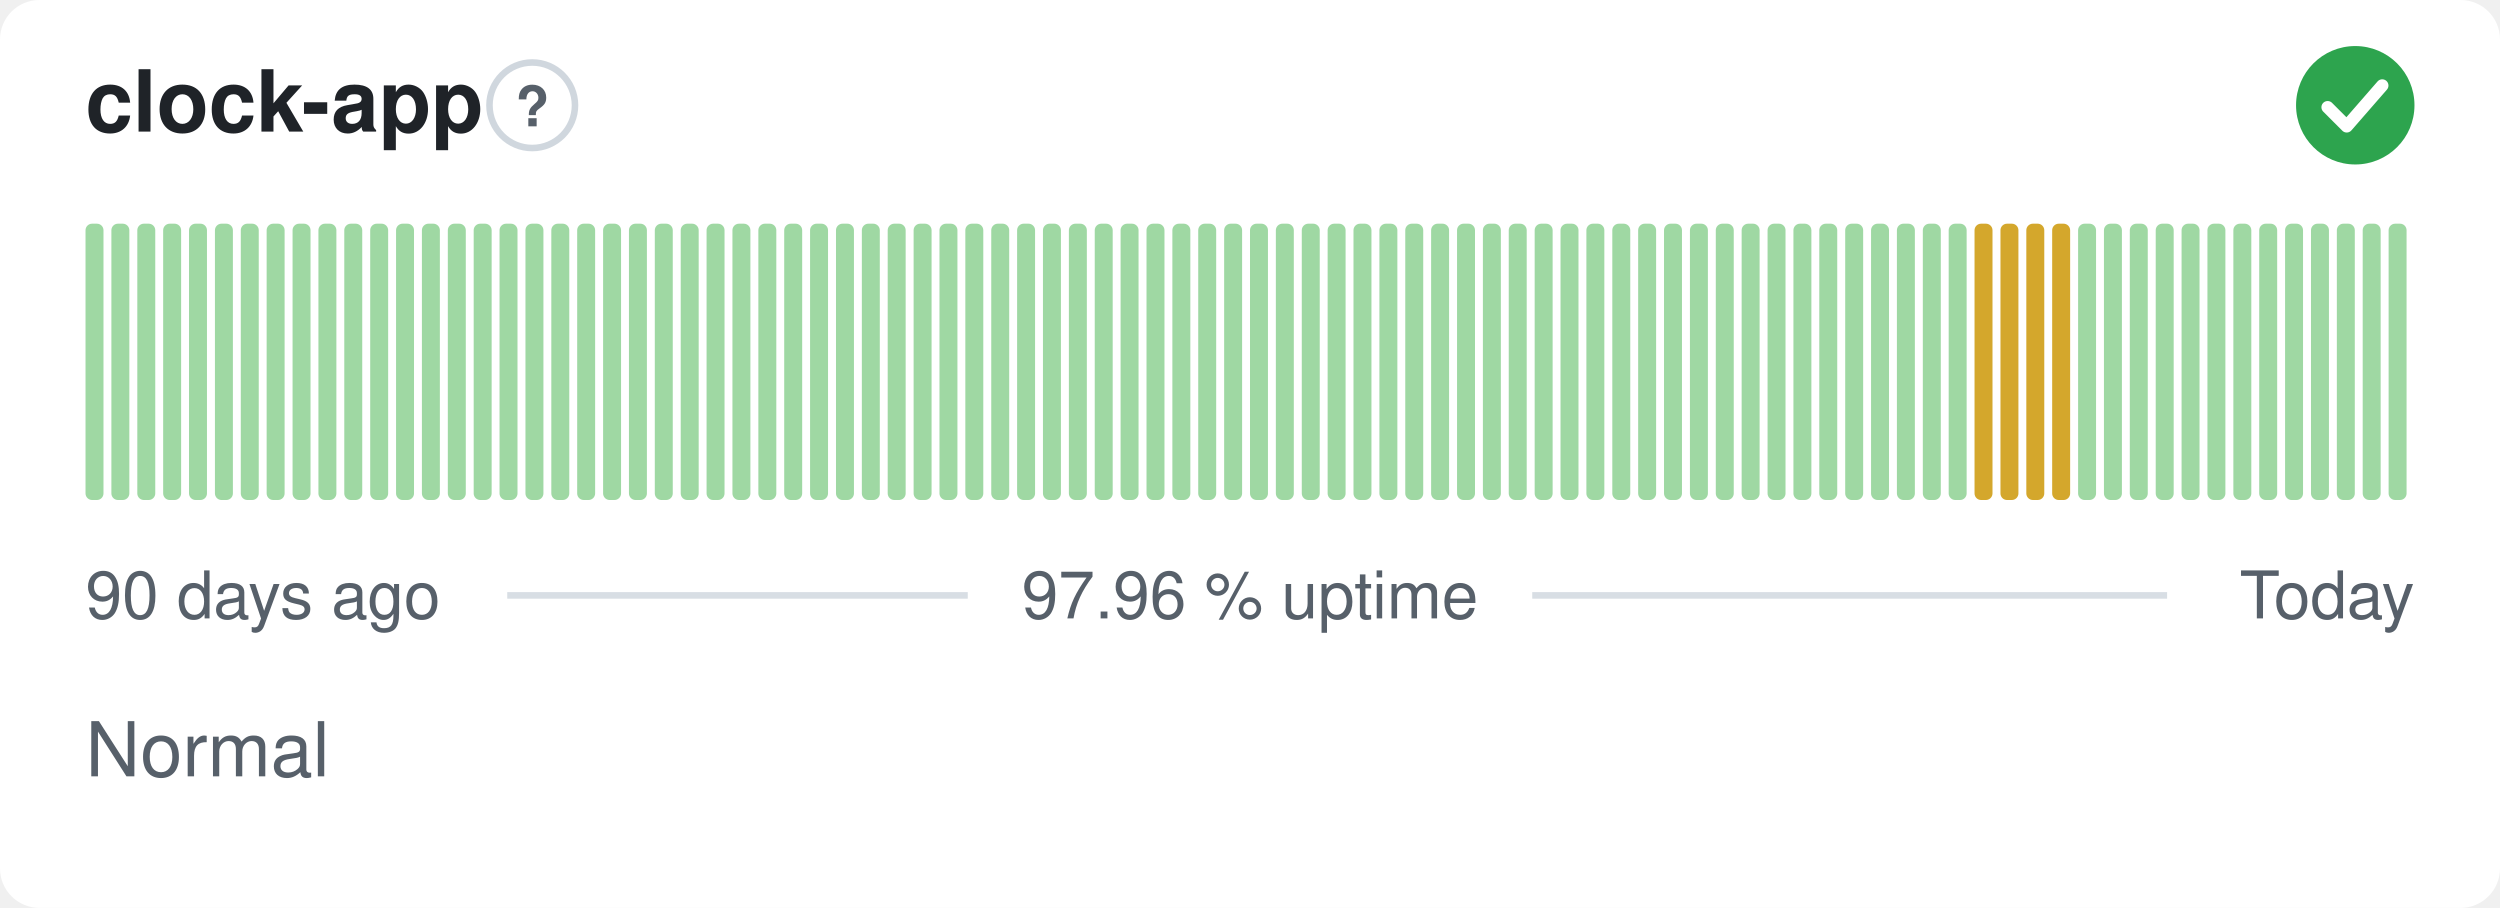
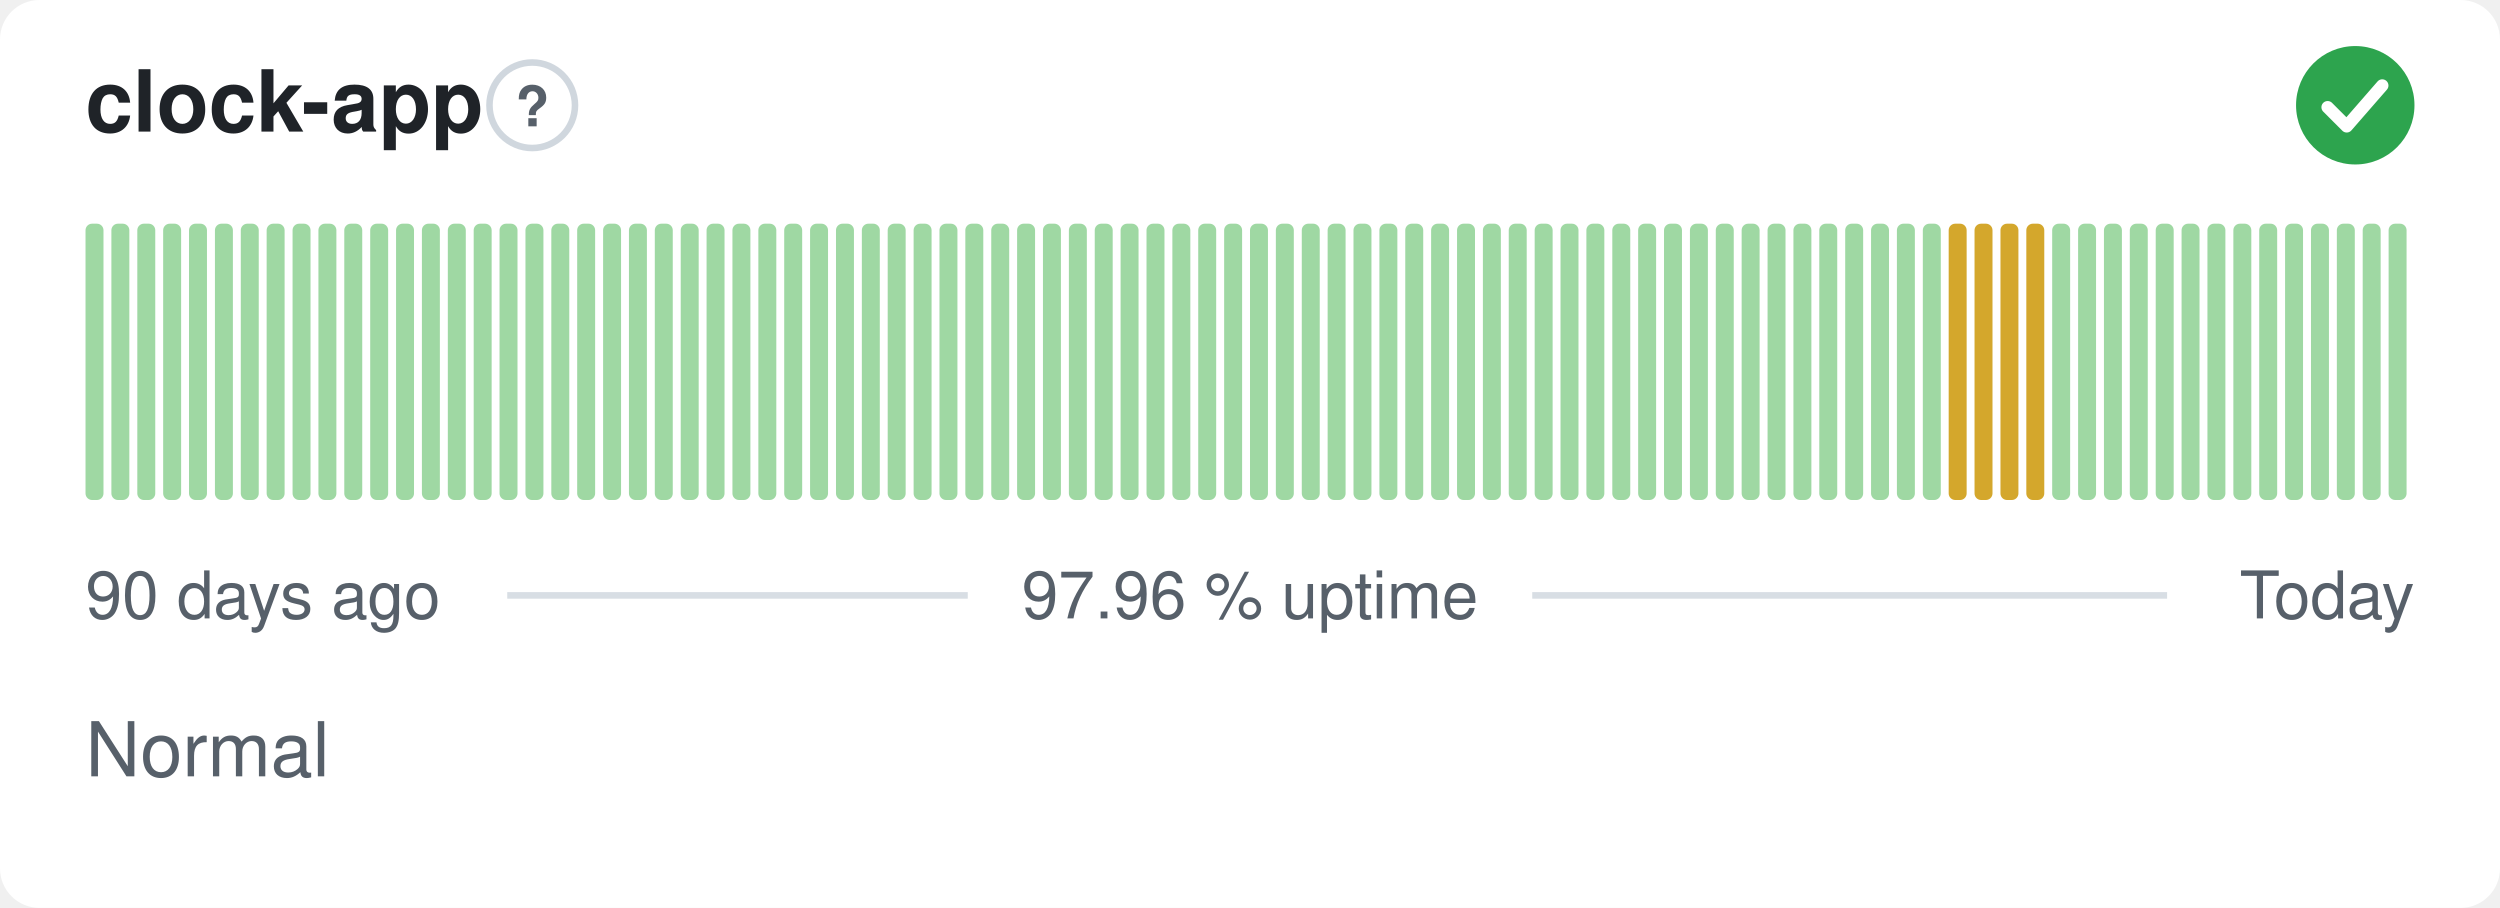
<svg xmlns="http://www.w3.org/2000/svg" width="380" height="138" viewBox="0 0 380 138" role="img" aria-label="clock-app: Normal, 97.96 % uptime over the last 90 days" font-family="-apple-system,BlinkMacSystemFont,'Segoe UI',Helvetica,Arial,sans-serif">
  <style>
    @media (prefers-color-scheme: dark) {
      .bg { fill: #0d1117 }
      .title { fill: #e6edf3 }
      .muted { fill: #8b949e }
      .hint { stroke: #30363d }
      .rule { stroke: #30363d }
      .nodata { fill: #21262d }
    }
  </style>
  <rect class="bg" width="380" height="138" rx="6" fill="#ffffff" />
  <text class="title" x="13" y="20" font-size="13" font-weight="600" fill="#1f2328">clock-app</text>
  <circle class="hint" cx="80.9" cy="16" r="6.5" fill="none" stroke="#d0d7de" stroke-width="1" />
  <text class="muted" x="80.9" y="19.2" text-anchor="middle" font-size="8.5" font-weight="700" fill="#57606a">?</text>
  <circle cx="358" cy="16" r="9" fill="#2da44e" />
  <path d="M353.80 16.30l2.90 2.90 5.40 -6.20" fill="none" stroke="#fff" stroke-width="1.89" stroke-linecap="round" stroke-linejoin="round" />
  <rect x="13.00" y="34.00" width="2.73" height="42.00" rx="1" fill="#9fd8a3" />
  <rect x="16.93" y="34.00" width="2.73" height="42.00" rx="1" fill="#9fd8a3" />
  <rect x="20.87" y="34.00" width="2.73" height="42.00" rx="1" fill="#9fd8a3" />
  <rect x="24.80" y="34.00" width="2.73" height="42.00" rx="1" fill="#9fd8a3" />
  <rect x="28.73" y="34.00" width="2.73" height="42.00" rx="1" fill="#9fd8a3" />
  <rect x="32.67" y="34.00" width="2.73" height="42.00" rx="1" fill="#9fd8a3" />
  <rect x="36.60" y="34.00" width="2.73" height="42.00" rx="1" fill="#9fd8a3" />
  <rect x="40.53" y="34.00" width="2.73" height="42.00" rx="1" fill="#9fd8a3" />
  <rect x="44.47" y="34.00" width="2.73" height="42.00" rx="1" fill="#9fd8a3" />
  <rect x="48.40" y="34.00" width="2.73" height="42.00" rx="1" fill="#9fd8a3" />
  <rect x="52.33" y="34.00" width="2.73" height="42.00" rx="1" fill="#9fd8a3" />
  <rect x="56.27" y="34.00" width="2.73" height="42.00" rx="1" fill="#9fd8a3" />
  <rect x="60.20" y="34.00" width="2.73" height="42.00" rx="1" fill="#9fd8a3" />
  <rect x="64.13" y="34.00" width="2.73" height="42.00" rx="1" fill="#9fd8a3" />
  <rect x="68.07" y="34.00" width="2.73" height="42.00" rx="1" fill="#9fd8a3" />
  <rect x="72.00" y="34.00" width="2.73" height="42.00" rx="1" fill="#9fd8a3" />
  <rect x="75.93" y="34.00" width="2.73" height="42.00" rx="1" fill="#9fd8a3" />
  <rect x="79.87" y="34.00" width="2.73" height="42.00" rx="1" fill="#9fd8a3" />
  <rect x="83.80" y="34.00" width="2.73" height="42.00" rx="1" fill="#9fd8a3" />
  <rect x="87.73" y="34.00" width="2.73" height="42.00" rx="1" fill="#9fd8a3" />
  <rect x="91.67" y="34.00" width="2.73" height="42.00" rx="1" fill="#9fd8a3" />
  <rect x="95.60" y="34.00" width="2.73" height="42.00" rx="1" fill="#9fd8a3" />
  <rect x="99.53" y="34.00" width="2.73" height="42.00" rx="1" fill="#9fd8a3" />
  <rect x="103.47" y="34.00" width="2.73" height="42.00" rx="1" fill="#9fd8a3" />
  <rect x="107.40" y="34.00" width="2.73" height="42.00" rx="1" fill="#9fd8a3" />
  <rect x="111.33" y="34.00" width="2.73" height="42.00" rx="1" fill="#9fd8a3" />
  <rect x="115.27" y="34.00" width="2.73" height="42.00" rx="1" fill="#9fd8a3" />
  <rect x="119.20" y="34.00" width="2.73" height="42.00" rx="1" fill="#9fd8a3" />
  <rect x="123.13" y="34.00" width="2.73" height="42.00" rx="1" fill="#9fd8a3" />
  <rect x="127.07" y="34.00" width="2.73" height="42.00" rx="1" fill="#9fd8a3" />
  <rect x="131.00" y="34.00" width="2.73" height="42.00" rx="1" fill="#9fd8a3" />
  <rect x="134.93" y="34.00" width="2.73" height="42.00" rx="1" fill="#9fd8a3" />
  <rect x="138.87" y="34.00" width="2.73" height="42.00" rx="1" fill="#9fd8a3" />
  <rect x="142.80" y="34.00" width="2.73" height="42.00" rx="1" fill="#9fd8a3" />
  <rect x="146.73" y="34.00" width="2.73" height="42.00" rx="1" fill="#9fd8a3" />
  <rect x="150.67" y="34.00" width="2.73" height="42.00" rx="1" fill="#9fd8a3" />
  <rect x="154.60" y="34.00" width="2.73" height="42.00" rx="1" fill="#9fd8a3" />
  <rect x="158.53" y="34.00" width="2.73" height="42.00" rx="1" fill="#9fd8a3" />
  <rect x="162.47" y="34.00" width="2.73" height="42.00" rx="1" fill="#9fd8a3" />
  <rect x="166.40" y="34.00" width="2.73" height="42.00" rx="1" fill="#9fd8a3" />
  <rect x="170.33" y="34.00" width="2.73" height="42.00" rx="1" fill="#9fd8a3" />
  <rect x="174.27" y="34.00" width="2.73" height="42.00" rx="1" fill="#9fd8a3" />
  <rect x="178.20" y="34.00" width="2.73" height="42.00" rx="1" fill="#9fd8a3" />
  <rect x="182.13" y="34.00" width="2.73" height="42.00" rx="1" fill="#9fd8a3" />
  <rect x="186.07" y="34.00" width="2.73" height="42.00" rx="1" fill="#9fd8a3" />
  <rect x="190.00" y="34.00" width="2.73" height="42.00" rx="1" fill="#9fd8a3" />
  <rect x="193.93" y="34.00" width="2.73" height="42.00" rx="1" fill="#9fd8a3" />
  <rect x="197.87" y="34.00" width="2.73" height="42.00" rx="1" fill="#9fd8a3" />
  <rect x="201.80" y="34.00" width="2.73" height="42.00" rx="1" fill="#9fd8a3" />
  <rect x="205.73" y="34.00" width="2.73" height="42.00" rx="1" fill="#9fd8a3" />
  <rect x="209.67" y="34.00" width="2.73" height="42.00" rx="1" fill="#9fd8a3" />
  <rect x="213.60" y="34.00" width="2.73" height="42.00" rx="1" fill="#9fd8a3" />
  <rect x="217.53" y="34.00" width="2.73" height="42.00" rx="1" fill="#9fd8a3" />
  <rect x="221.47" y="34.00" width="2.73" height="42.00" rx="1" fill="#9fd8a3" />
  <rect x="225.40" y="34.00" width="2.73" height="42.00" rx="1" fill="#9fd8a3" />
  <rect x="229.33" y="34.00" width="2.73" height="42.00" rx="1" fill="#9fd8a3" />
  <rect x="233.27" y="34.00" width="2.73" height="42.00" rx="1" fill="#9fd8a3" />
  <rect x="237.20" y="34.00" width="2.73" height="42.00" rx="1" fill="#9fd8a3" />
  <rect x="241.13" y="34.00" width="2.73" height="42.00" rx="1" fill="#9fd8a3" />
  <rect x="245.07" y="34.00" width="2.73" height="42.00" rx="1" fill="#9fd8a3" />
  <rect x="249.00" y="34.00" width="2.73" height="42.00" rx="1" fill="#9fd8a3" />
  <rect x="252.93" y="34.00" width="2.73" height="42.00" rx="1" fill="#9fd8a3" />
  <rect x="256.87" y="34.00" width="2.73" height="42.00" rx="1" fill="#9fd8a3" />
  <rect x="260.80" y="34.00" width="2.73" height="42.00" rx="1" fill="#9fd8a3" />
  <rect x="264.73" y="34.00" width="2.73" height="42.00" rx="1" fill="#9fd8a3" />
  <rect x="268.67" y="34.00" width="2.73" height="42.00" rx="1" fill="#9fd8a3" />
  <rect x="272.60" y="34.00" width="2.73" height="42.00" rx="1" fill="#9fd8a3" />
  <rect x="276.53" y="34.00" width="2.73" height="42.00" rx="1" fill="#9fd8a3" />
  <rect x="280.47" y="34.00" width="2.73" height="42.00" rx="1" fill="#9fd8a3" />
  <rect x="284.40" y="34.00" width="2.73" height="42.00" rx="1" fill="#9fd8a3" />
  <rect x="288.33" y="34.00" width="2.73" height="42.00" rx="1" fill="#9fd8a3" />
  <rect x="292.27" y="34.00" width="2.73" height="42.00" rx="1" fill="#9fd8a3" />
-   <rect x="296.20" y="34.00" width="2.73" height="42.00" rx="1" fill="#9fd8a3" />
+   <rect x="296.20" y="34.00" width="2.73" height="42.00" rx="1" fill="#d4a72c" />
  <rect x="300.13" y="34.00" width="2.73" height="42.00" rx="1" fill="#d4a72c" />
  <rect x="304.07" y="34.00" width="2.73" height="42.00" rx="1" fill="#d4a72c" />
  <rect x="308.00" y="34.00" width="2.73" height="42.00" rx="1" fill="#d4a72c" />
-   <rect x="311.93" y="34.00" width="2.73" height="42.00" rx="1" fill="#d4a72c" />
+   <rect x="311.93" y="34.00" width="2.73" height="42.00" rx="1" fill="#9fd8a3" />
  <rect x="315.87" y="34.00" width="2.73" height="42.00" rx="1" fill="#9fd8a3" />
  <rect x="319.80" y="34.00" width="2.73" height="42.00" rx="1" fill="#9fd8a3" />
  <rect x="323.73" y="34.00" width="2.73" height="42.00" rx="1" fill="#9fd8a3" />
  <rect x="327.67" y="34.00" width="2.73" height="42.00" rx="1" fill="#9fd8a3" />
  <rect x="331.60" y="34.00" width="2.73" height="42.00" rx="1" fill="#9fd8a3" />
  <rect x="335.53" y="34.00" width="2.73" height="42.00" rx="1" fill="#9fd8a3" />
  <rect x="339.47" y="34.00" width="2.73" height="42.00" rx="1" fill="#9fd8a3" />
  <rect x="343.40" y="34.00" width="2.73" height="42.00" rx="1" fill="#9fd8a3" />
  <rect x="347.33" y="34.00" width="2.73" height="42.00" rx="1" fill="#9fd8a3" />
  <rect x="351.27" y="34.00" width="2.73" height="42.00" rx="1" fill="#9fd8a3" />
  <rect x="355.20" y="34.00" width="2.73" height="42.00" rx="1" fill="#9fd8a3" />
  <rect x="359.13" y="34.00" width="2.73" height="42.00" rx="1" fill="#9fd8a3" />
  <rect x="363.07" y="34.00" width="2.73" height="42.00" rx="1" fill="#9fd8a3" />
  <text class="muted" x="13" y="94" font-size="10" fill="#57606a">90 days ago</text>
  <text class="muted" x="190" y="94" text-anchor="middle" font-size="10" fill="#57606a">97.96 % uptime</text>
  <text class="muted" x="367" y="94" text-anchor="end" font-size="10" fill="#57606a">Today</text>
  <line class="rule" x1="77.1" y1="90.5" x2="147.1" y2="90.5" stroke="#d8dee4" stroke-width="1" />
  <line class="rule" x1="232.9" y1="90.5" x2="329.4" y2="90.5" stroke="#d8dee4" stroke-width="1" />
  <text class="muted" x="13" y="118" font-size="11.5" fill="#57606a">Normal</text>
</svg>
